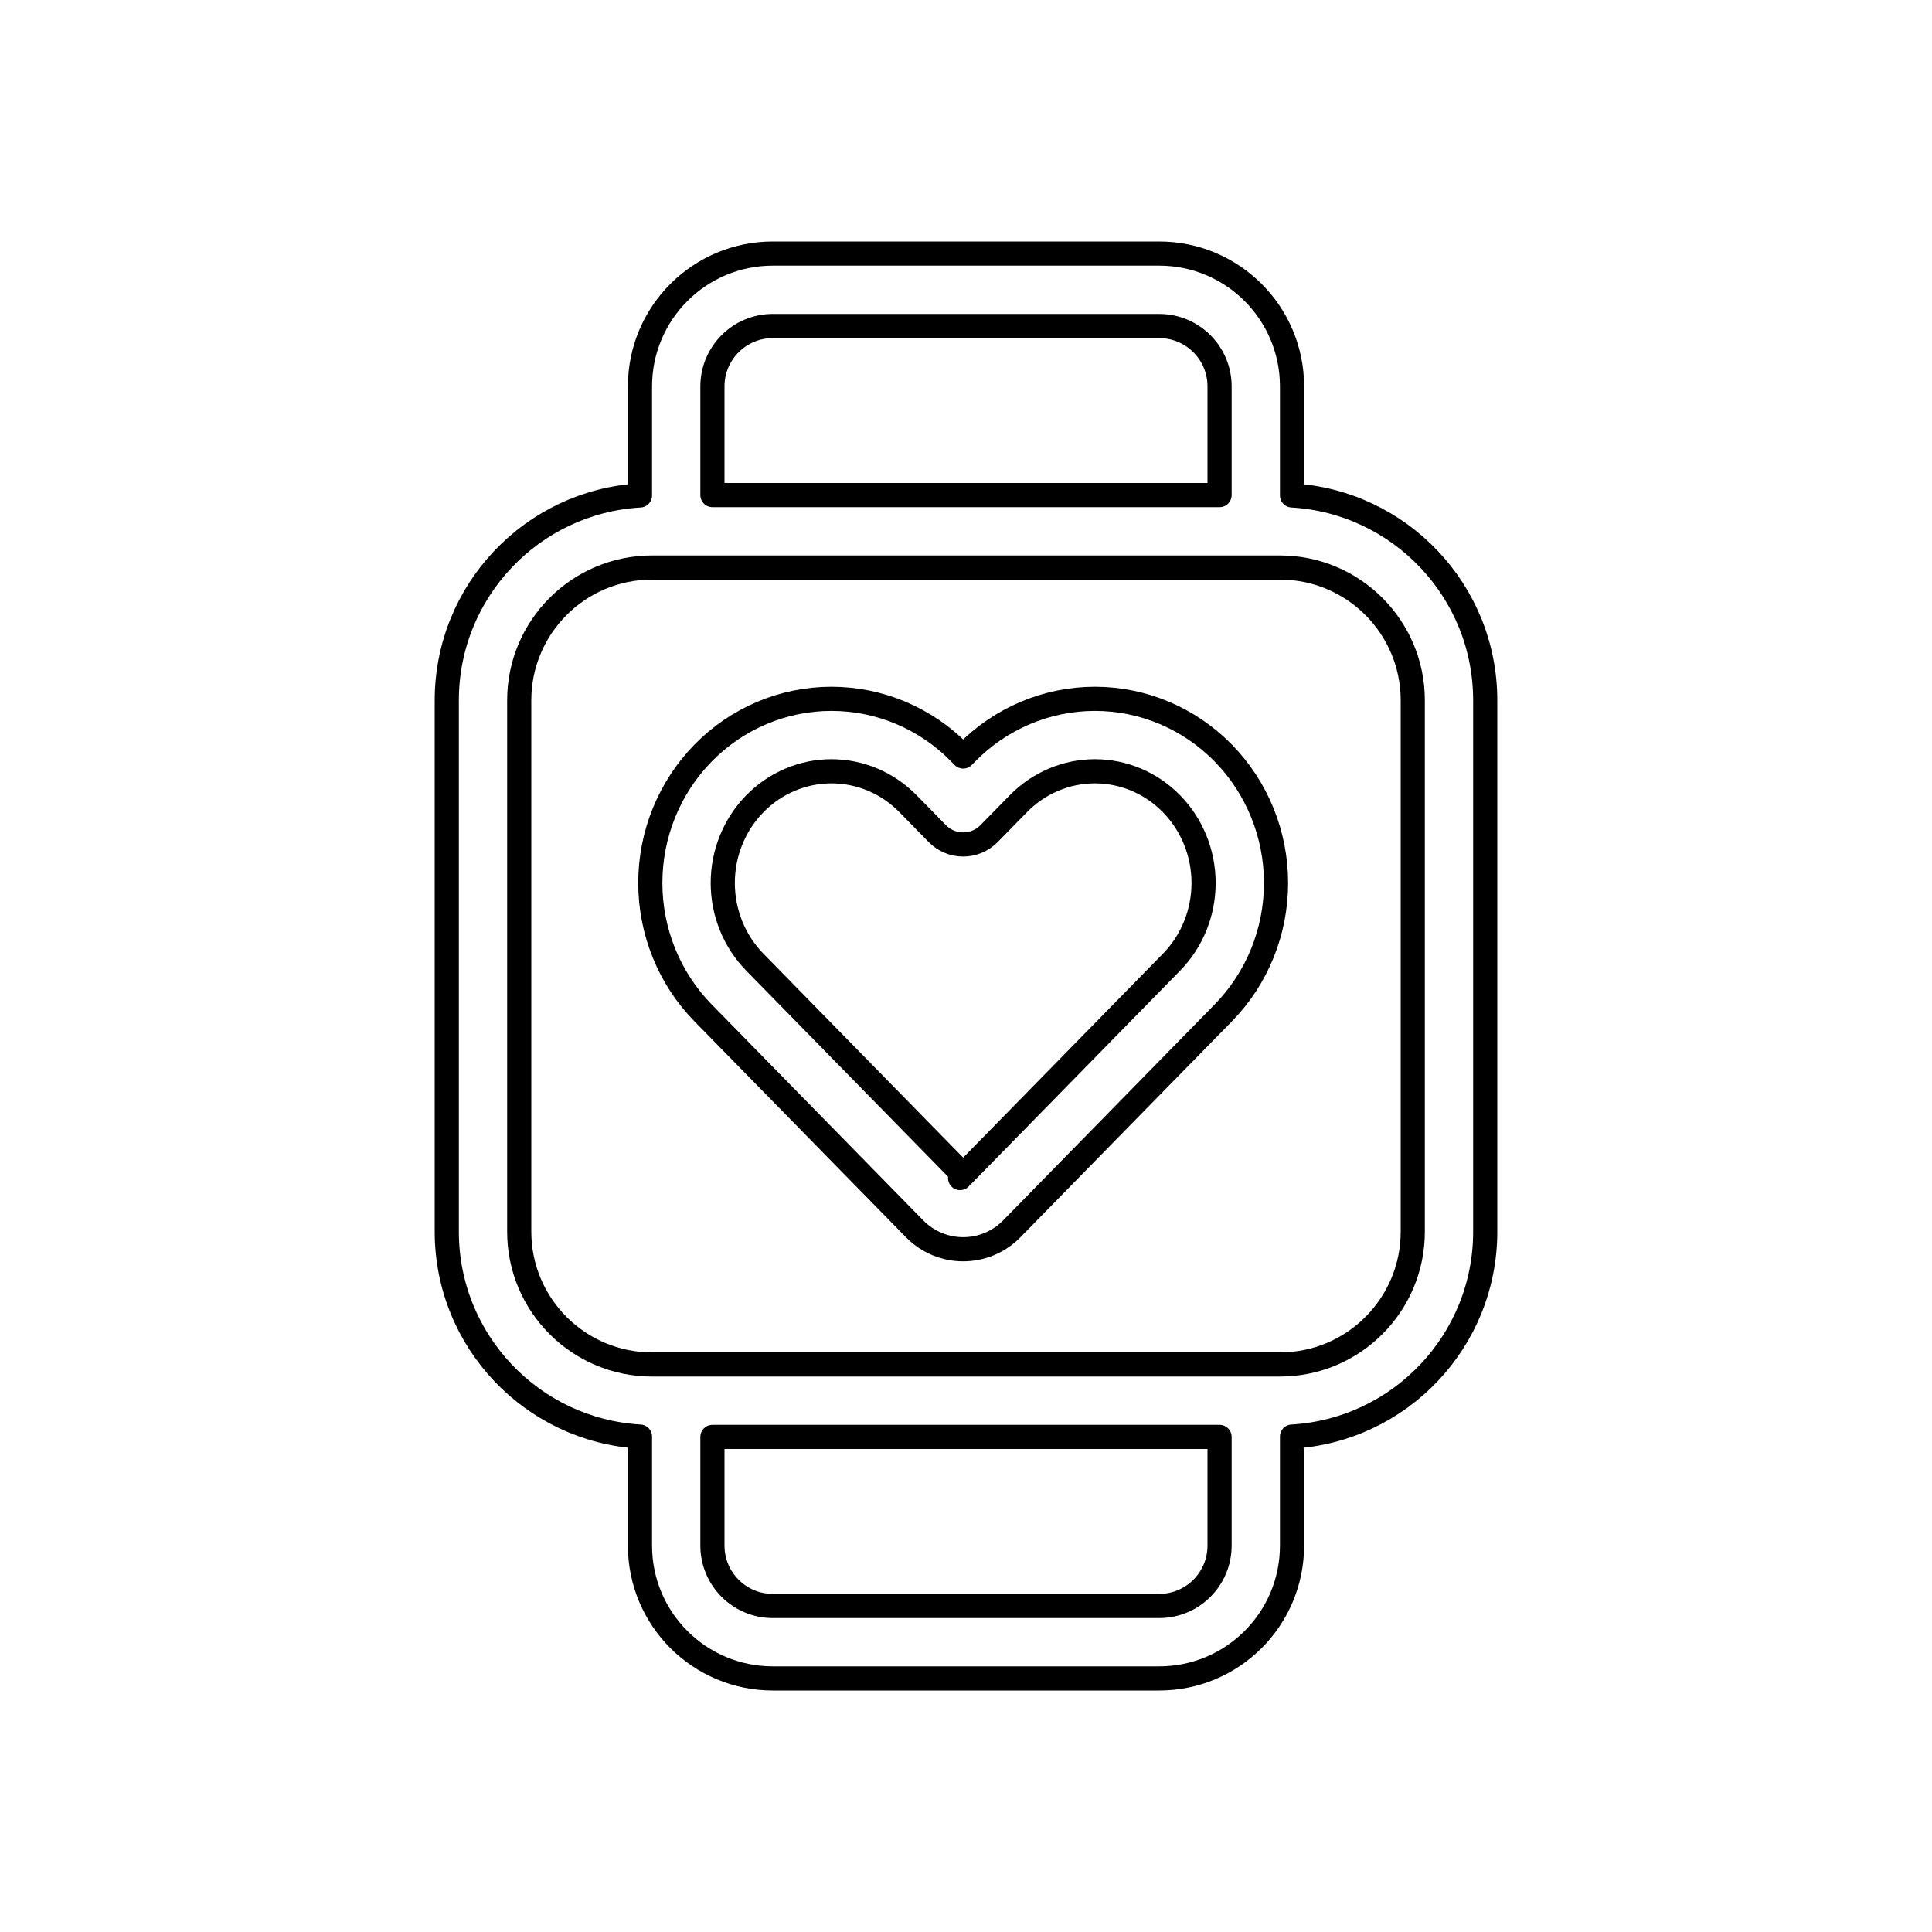
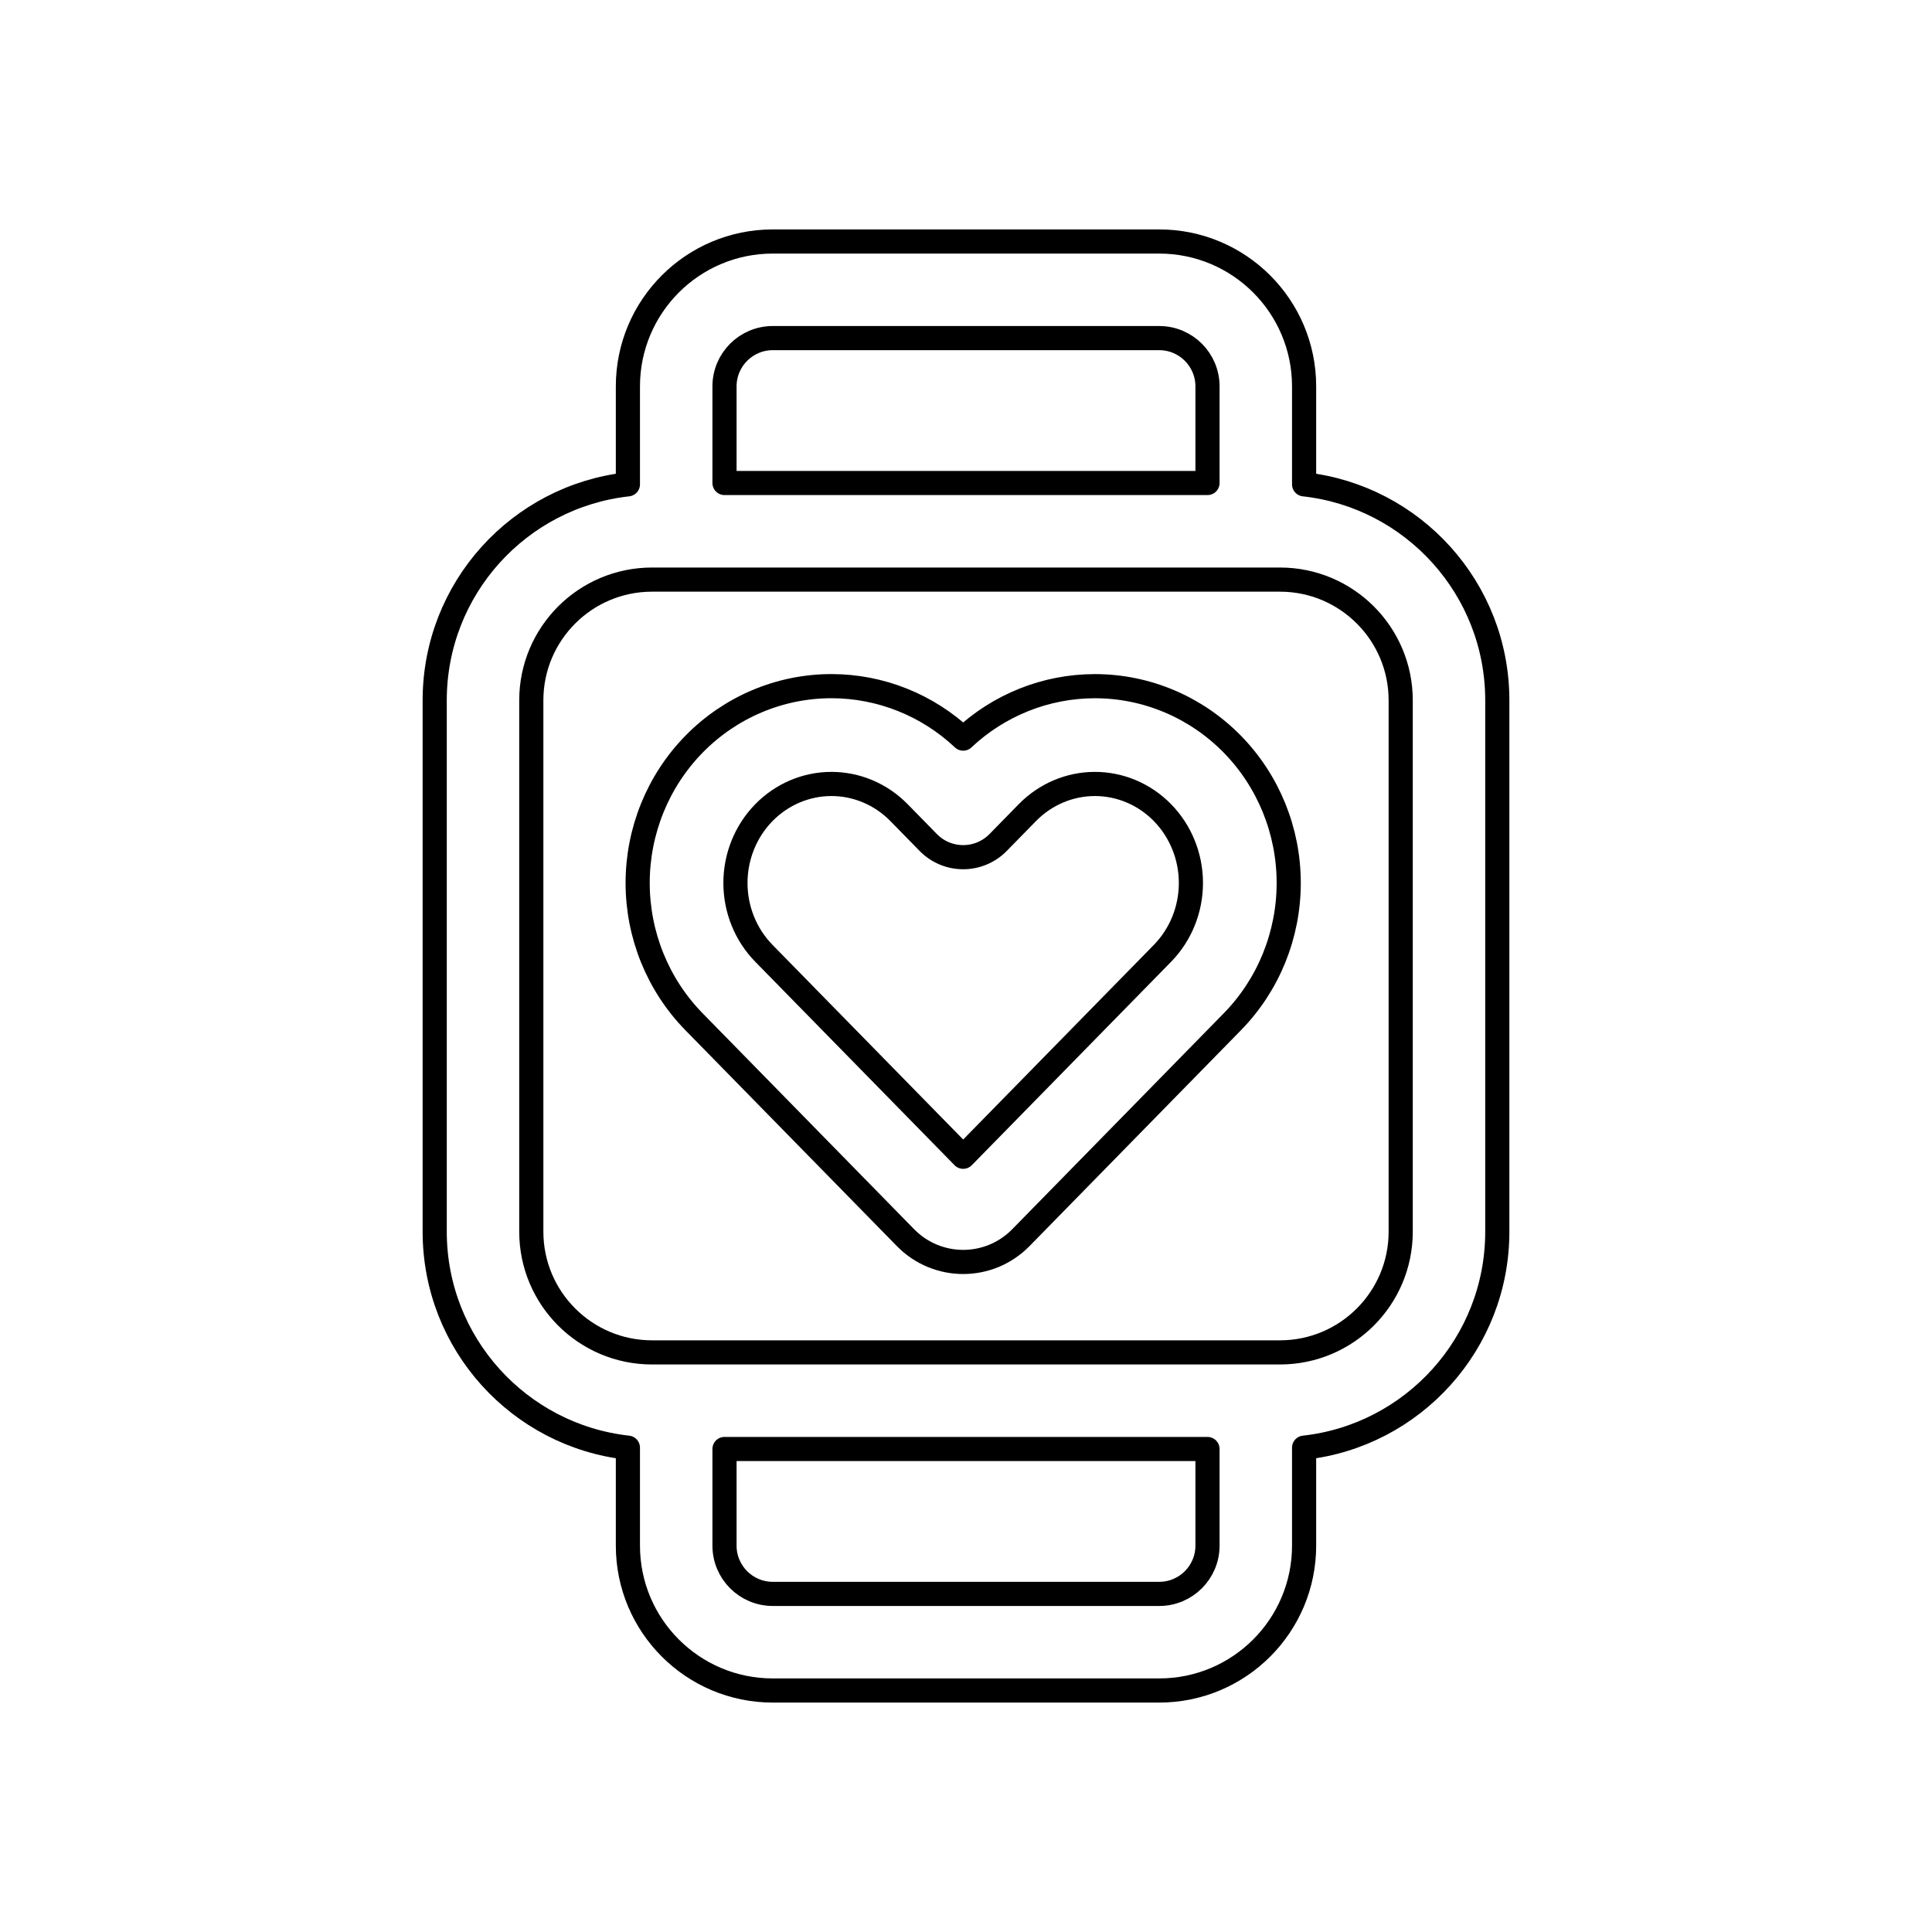
<svg viewBox="0 0 80 80" fill="none">
-   <path fill-rule="evenodd" clip-rule="evenodd" d="M26.5 20.515V16C26.5 12.962 28.962 10.5 32 10.5H48C51.038 10.5 53.5 12.962 53.5 16V20.515C57.962 20.773 61.5 24.473 61.5 29V51C61.5 55.527 57.962 59.227 53.5 59.486V64C53.5 67.038 51.038 69.5 48 69.5H32C28.962 69.5 26.5 67.038 26.5 64V59.486C22.038 59.227 18.5 55.527 18.5 51V29C18.5 24.473 22.038 20.773 26.5 20.515ZM29.5 16C29.5 14.619 30.619 13.5 32 13.5H48C49.381 13.5 50.5 14.619 50.5 16V20.5H29.5V16ZM27 23.5C23.962 23.5 21.5 25.962 21.5 29V51C21.5 54.038 23.962 56.5 27 56.5H53C56.038 56.5 58.5 54.038 58.5 51V29C58.5 25.962 56.038 23.5 53 23.5H27ZM29.5 59.5V64C29.5 65.381 30.619 66.5 32 66.5H48C49.381 66.5 50.5 65.381 50.5 64V59.5H29.5Z" stroke="currentColor" stroke-linecap="round" stroke-linejoin="round" />
-   <path fill-rule="evenodd" clip-rule="evenodd" d="M29.114 31.181C30.518 29.748 32.429 28.937 34.428 28.937C36.428 28.937 38.339 29.748 39.743 31.181L39.883 31.325L40.024 31.181C41.428 29.748 43.339 28.937 45.338 28.937C47.337 28.937 49.248 29.748 50.652 31.181C52.055 32.614 52.838 34.55 52.838 36.562C52.838 38.575 52.055 40.511 50.652 41.943L41.898 50.88C40.789 52.012 38.978 52.012 37.869 50.88L37.818 50.828L29.114 41.943C27.711 40.511 26.928 38.574 26.928 36.562C26.928 34.55 27.711 32.614 29.114 31.181ZM34.428 31.937C33.245 31.937 32.104 32.417 31.257 33.281C30.41 34.146 29.928 35.325 29.928 36.562C29.928 37.798 30.41 38.978 31.257 39.843L39.883 48.649L48.509 39.843C49.357 38.978 49.838 37.799 49.838 36.562C49.838 35.326 49.357 34.146 48.509 33.281C47.663 32.417 46.521 31.937 45.338 31.937C44.155 31.937 43.013 32.417 42.167 33.281L40.955 34.518C40.673 34.806 40.286 34.968 39.883 34.968C39.48 34.968 39.094 34.806 38.812 34.518L37.6 33.281C36.753 32.417 35.612 31.937 34.428 31.937ZM39.755 48.781C39.754 48.781 39.755 48.781 39.755 48.781Z" stroke="currentColor" stroke-linecap="round" stroke-linejoin="round" />
+   <path fill-rule="evenodd" clip-rule="evenodd" d="M34.428 28.412C32.286 28.412 30.241 29.281 28.739 30.814C27.239 32.346 26.404 34.414 26.404 36.562C26.404 38.711 27.239 40.779 28.739 42.31L37.449 51.202L37.494 51.248C38.809 52.59 40.958 52.59 42.273 51.248L51.027 42.311C52.528 40.779 53.363 38.711 53.363 36.562C53.363 34.414 52.528 32.346 51.027 30.814C49.526 29.282 47.48 28.413 45.338 28.413C43.306 28.413 41.36 29.195 39.883 30.584C38.407 29.195 36.461 28.412 34.428 28.412ZM31.632 33.648C32.381 32.884 33.388 32.462 34.428 32.462C35.469 32.462 36.476 32.884 37.225 33.648L38.437 34.886C38.818 35.275 39.339 35.494 39.883 35.494C40.428 35.494 40.949 35.275 41.33 34.886L42.542 33.648C43.291 32.884 44.297 32.462 45.338 32.462C46.379 32.462 47.385 32.884 48.134 33.648C48.884 34.414 49.313 35.462 49.313 36.562C49.313 37.663 48.884 38.711 48.134 39.477L39.883 47.899L31.632 39.476C30.882 38.711 30.453 37.663 30.453 36.562C30.453 35.462 30.882 34.414 31.632 33.648Z" stroke="currentColor" stroke-linecap="round" stroke-linejoin="round" />
+   <path fill-rule="evenodd" clip-rule="evenodd" d="M26 16V20.055C21.5 20.552 18 24.367 18 29V51C18 55.633 21.5 59.448 26 59.945V64C26 67.314 28.686 70 32 70H48C51.314 70 54 67.314 54 64V59.945C58.5 59.448 62 55.633 62 51V29C62 24.367 58.5 20.552 54 20.055V16C54 12.686 51.314 10 48 10H32C28.686 10 26 12.686 26 16ZM32 14C30.895 14 30 14.895 30 16V20H50V16C50 14.895 49.105 14 48 14H32ZM27 24H53C55.761 24 58 26.239 58 29V51C58 53.761 55.761 56 53 56H27C24.239 56 22 53.761 22 51V29C22 26.239 24.239 24 27 24ZM30 64V60H50V64C50 65.105 49.105 66 48 66H32C30.895 66 30 65.105 30 64Z" stroke="currentColor" stroke-linecap="round" stroke-linejoin="round" />
</svg>
